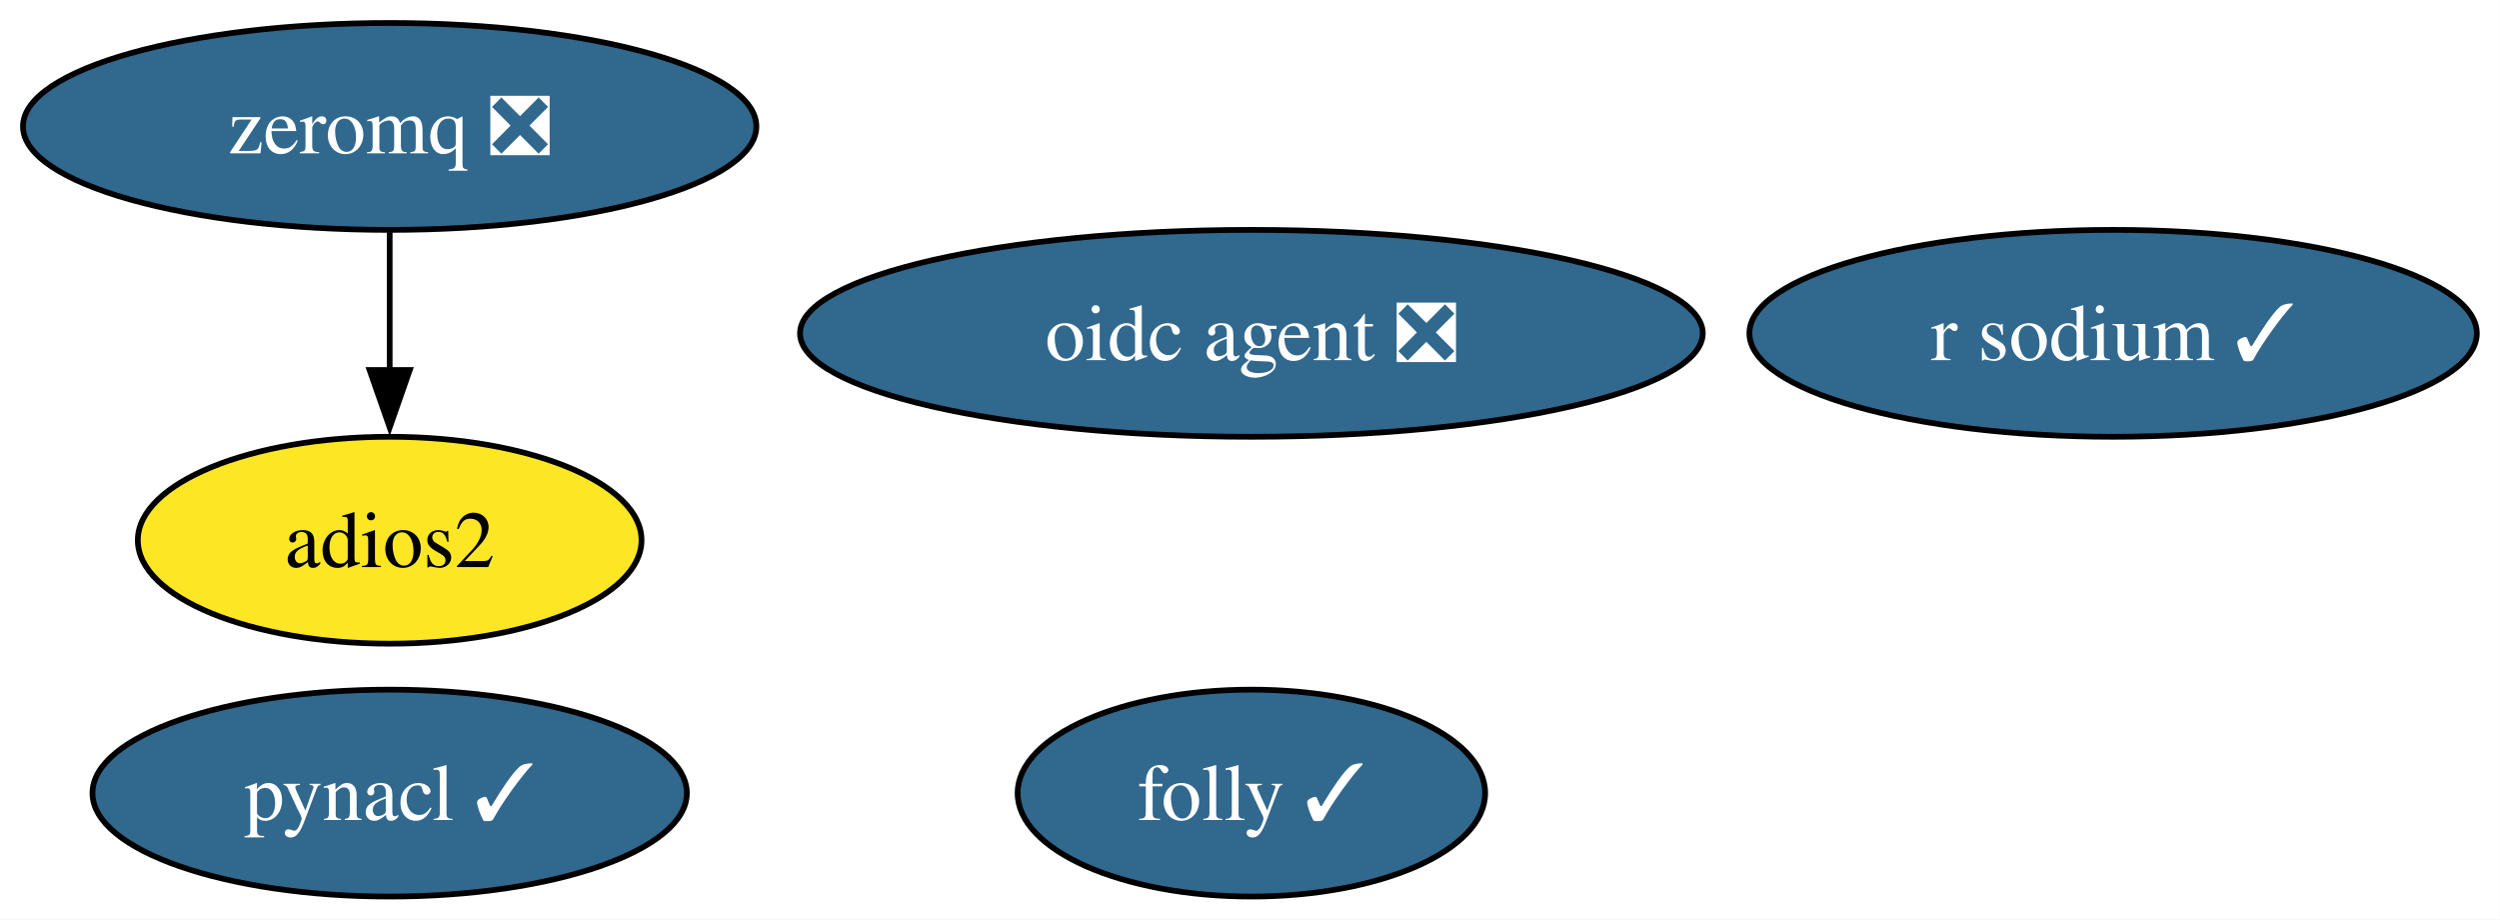
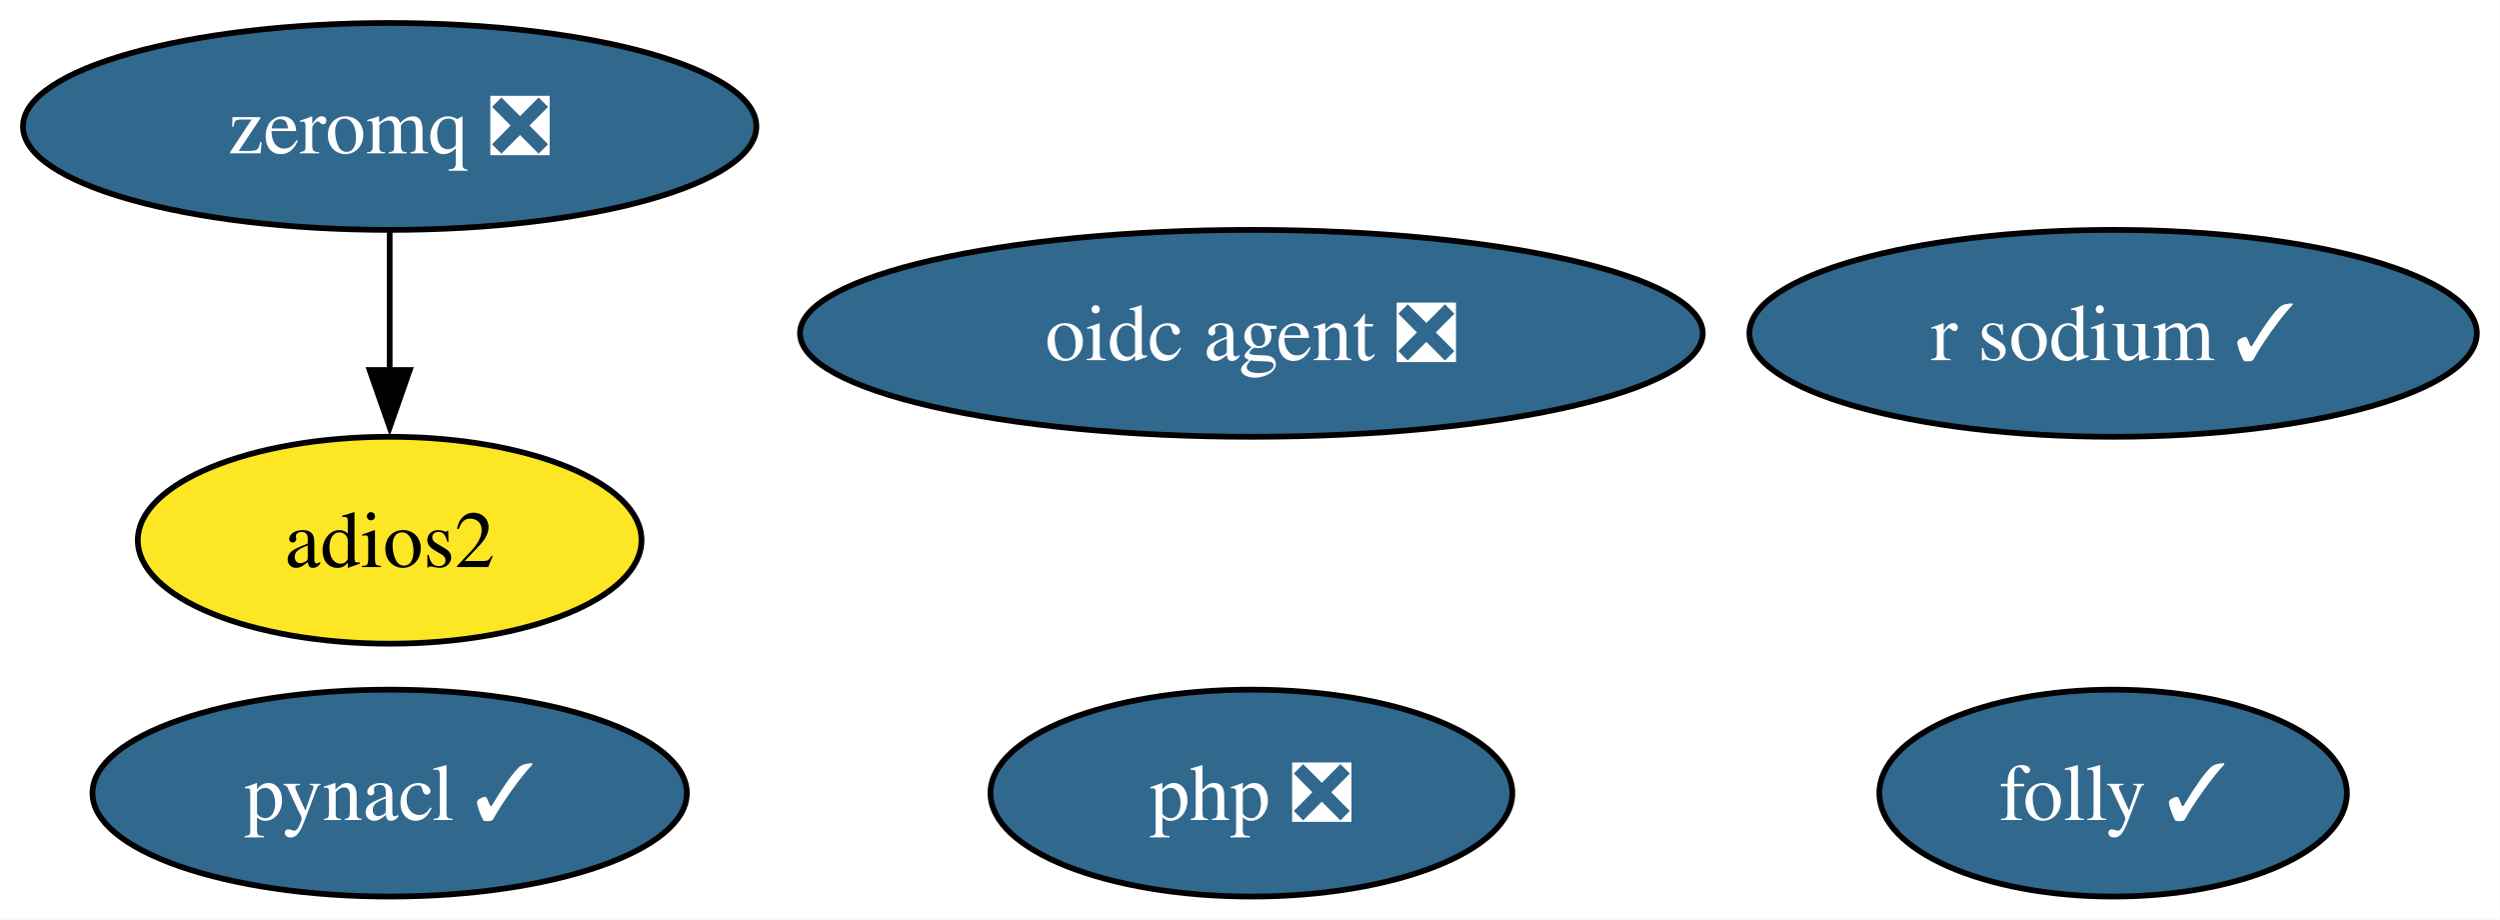
<svg xmlns="http://www.w3.org/2000/svg" xmlns:xlink="http://www.w3.org/1999/xlink" width="435pt" height="160pt" viewBox="0.00 0.00 435.00 160.00">
  <g id="graph0" class="graph" transform="scale(1 1) rotate(0) translate(4 156)">
    <polygon fill="white" stroke="none" points="-4,4 -4,-156 431.14,-156 431.14,4 -4,4" />
    <g id="node1" class="node">
      <g id="a_node1">
        <a xlink:href="https://github.com/conda-forge/pynacl-feedstock/pull/42" xlink:title="pynacl ✓">
          <ellipse fill="#31688e" stroke="black" cx="63.83" cy="-18" rx="51.73" ry="18" />
          <text xml:space="preserve" text-anchor="middle" x="63.83" y="-13.32" font-family="Times,serif" font-size="14.00" fill="white">pynacl ✓</text>
        </a>
      </g>
    </g>
    <g id="node2" class="node">
      <g id="a_node2">
        <a xlink:href="https://github.com/conda-forge/zeromq-feedstock/pull/89" xlink:title="zeromq ❎">
          <ellipse fill="#31688e" stroke="black" cx="63.83" cy="-134" rx="63.83" ry="18" />
          <text xml:space="preserve" text-anchor="middle" x="63.83" y="-129.32" font-family="Times,serif" font-size="14.00" fill="white">zeromq ❎</text>
        </a>
      </g>
    </g>
    <g id="node4" class="node">
      <g id="a_node4">
        <a xlink:href="https://github.com/conda-forge/adios2-feedstock" xlink:title="adios2">
          <ellipse fill="#fde725" stroke="black" cx="63.83" cy="-62" rx="43.84" ry="18" />
          <text xml:space="preserve" text-anchor="middle" x="63.83" y="-57.33" font-family="Times,serif" font-size="14.00">adios2</text>
        </a>
      </g>
    </g>
    <g id="edge1" class="edge">
      <path fill="none" stroke="black" d="M63.83,-115.7C63.83,-108.41 63.83,-99.73 63.83,-91.54" />
      <polygon fill="black" stroke="black" points="67.33,-91.62 63.83,-81.62 60.33,-91.62 67.33,-91.62" />
    </g>
    <g id="node3" class="node">
      <g id="a_node3">
        <a xlink:href="https://github.com/conda-forge/r-sodium-feedstock/pull/18" xlink:title="r sodium ✓">
          <ellipse fill="#31688e" stroke="black" cx="363.83" cy="-98" rx="63.31" ry="18" />
          <text xml:space="preserve" text-anchor="middle" x="363.83" y="-93.33" font-family="Times,serif" font-size="14.00" fill="white">r sodium ✓</text>
        </a>
      </g>
    </g>
    <g id="node5" class="node">
      <g id="a_node5">
        <a xlink:href="https://github.com/conda-forge/oidc-agent-feedstock/pull/23" xlink:title="oidc agent ❎">
          <ellipse fill="#31688e" stroke="black" cx="213.83" cy="-98" rx="78.57" ry="18" />
          <text xml:space="preserve" text-anchor="middle" x="213.83" y="-93.33" font-family="Times,serif" font-size="14.00" fill="white">oidc agent ❎</text>
        </a>
      </g>
    </g>
    <g id="node6" class="node">
      <g id="a_node6">
+         <a xlink:href="https://github.com/conda-forge/php-feedstock/pull/127" xlink:title="php ❎">
+           <ellipse fill="#31688e" stroke="black" cx="213.83" cy="-18" rx="45.42" ry="18" />
+           <text xml:space="preserve" text-anchor="middle" x="213.83" y="-13.32" font-family="Times,serif" font-size="14.00" fill="white">php ❎</text>
+         </a>
+       </g>
+     </g>
+     <g id="node7" class="node">
+       <g id="a_node7">
        <a xlink:href="https://github.com/conda-forge/folly-feedstock/pull/334" xlink:title="folly ✓">
-           <ellipse fill="#31688e" stroke="black" cx="213.83" cy="-18" rx="40.69" ry="18" />
-           <text xml:space="preserve" text-anchor="middle" x="213.83" y="-13.32" font-family="Times,serif" font-size="14.00" fill="white">folly ✓</text>
+           <ellipse fill="#31688e" stroke="black" cx="363.83" cy="-18" rx="40.69" ry="18" />
+           <text xml:space="preserve" text-anchor="middle" x="363.83" y="-13.32" font-family="Times,serif" font-size="14.00" fill="white">folly ✓</text>
        </a>
      </g>
    </g>
  </g>
</svg>
